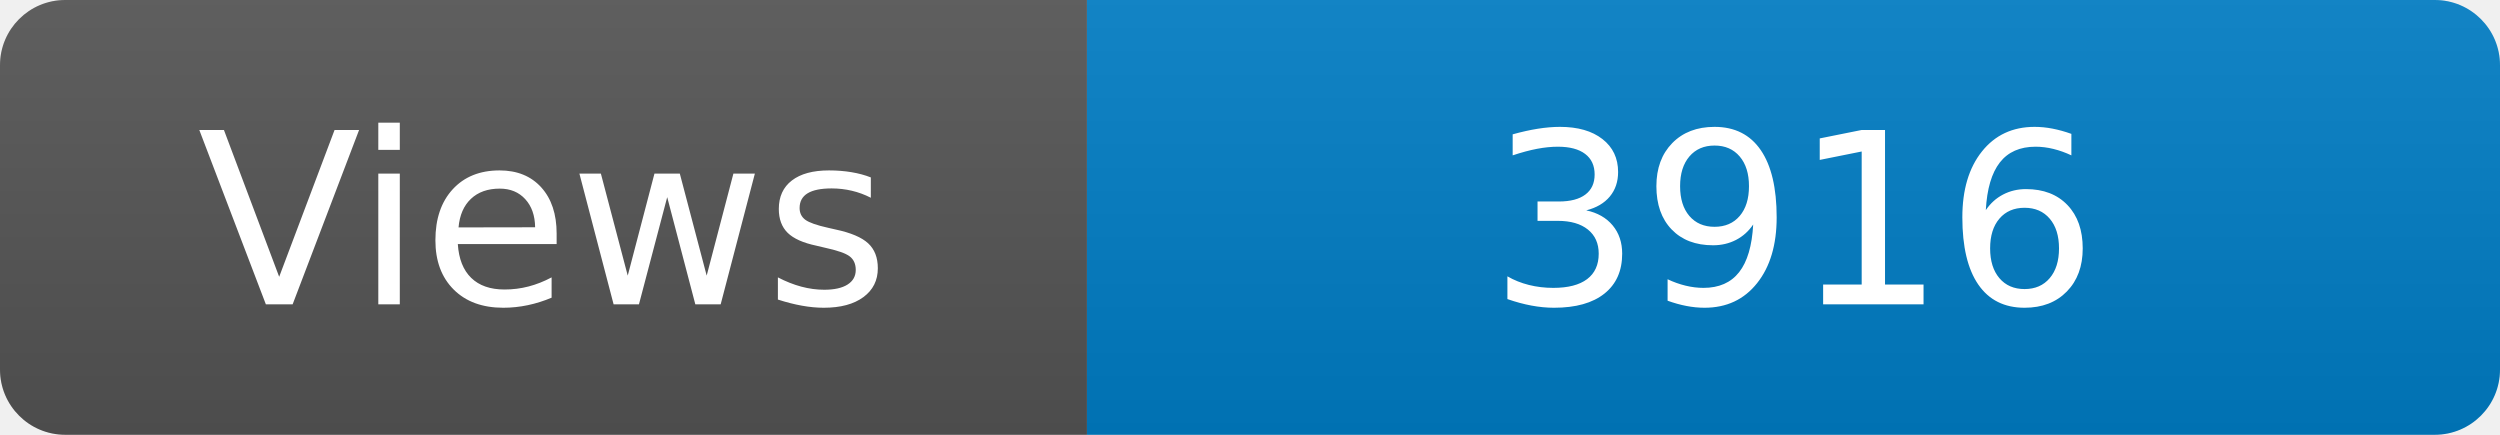
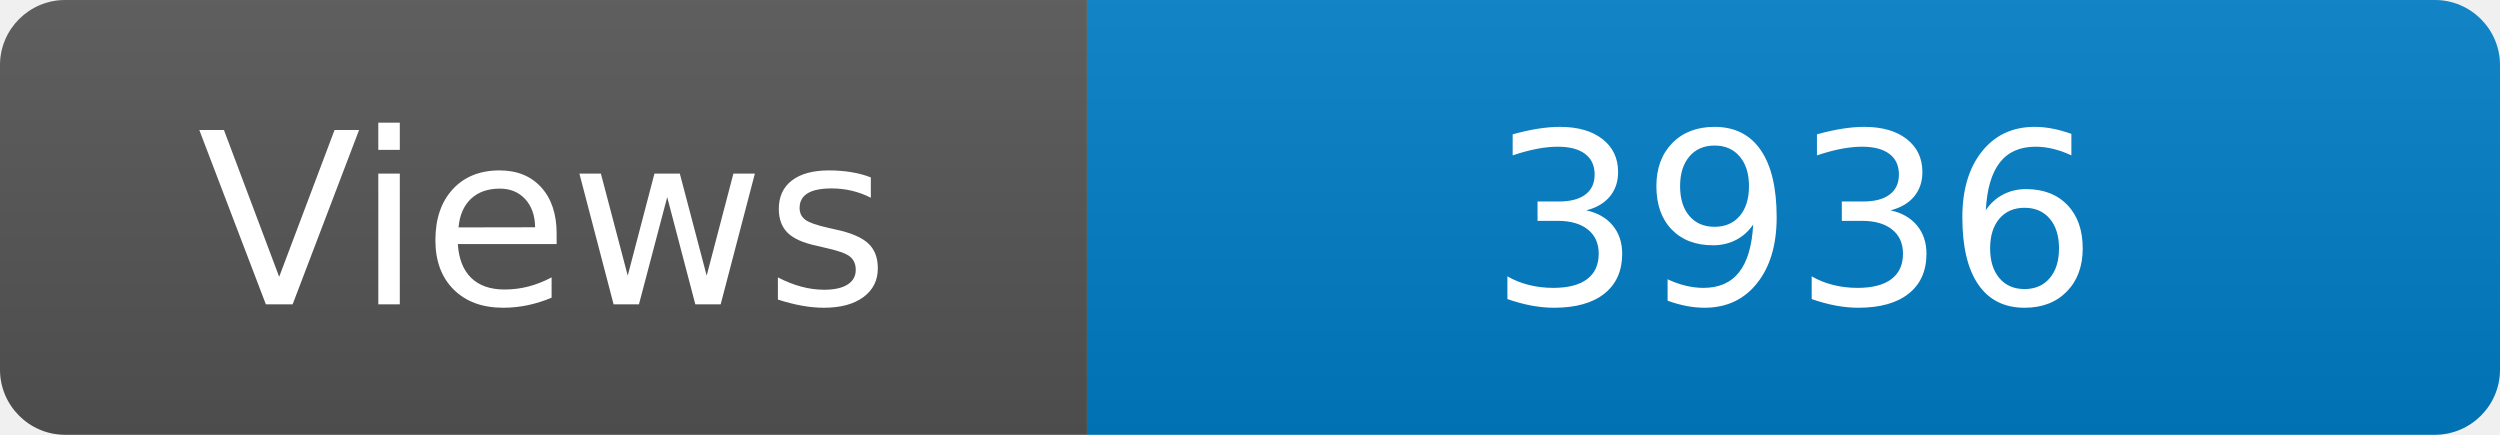
<svg xmlns="http://www.w3.org/2000/svg" width="115" height="20" role="img" aria-label="Maintained?: yes">
  <linearGradient id="s" x2="0" y2="100%">
    <stop offset="0" stop-color="#bbb" stop-opacity=".1" />
    <stop offset="1" stop-opacity=".1" />
  </linearGradient>
  <clipPath id="r">
    <rect width="115" height="20" rx="3" fill="#fff" />
  </clipPath>
  <g clip-path="url(#r)">
    <rect width="50" height="20" fill="#555" />
    <rect x="50" width="160" height="20" fill="#007ec6" />
    <rect width="115" height="20" fill="url(#s)" />
  </g>
  <g fill="#fff" text-anchor="middle" font-family="Verdana,Geneva,DejaVu Sans,sans-serif" font-size="110">
    <text x="250" y="140" transform="scale(.1)" fill="#fff">Views</text>
-     <text x="825" y="140" transform="scale(.1)" fill="#fff">3916</text>
+     <text x="825" y="140" transform="scale(.1)" fill="#fff">3936</text>
  </g>
</svg>
